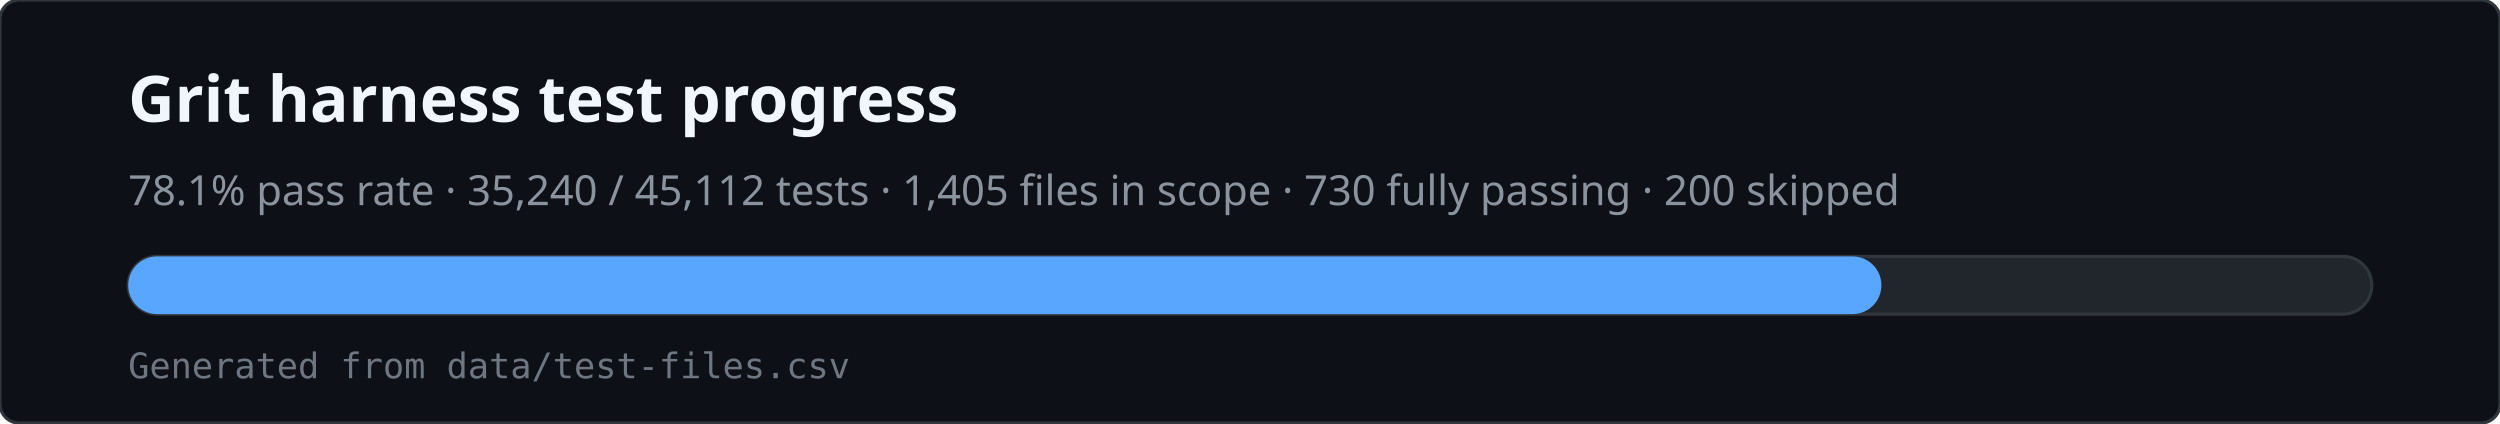
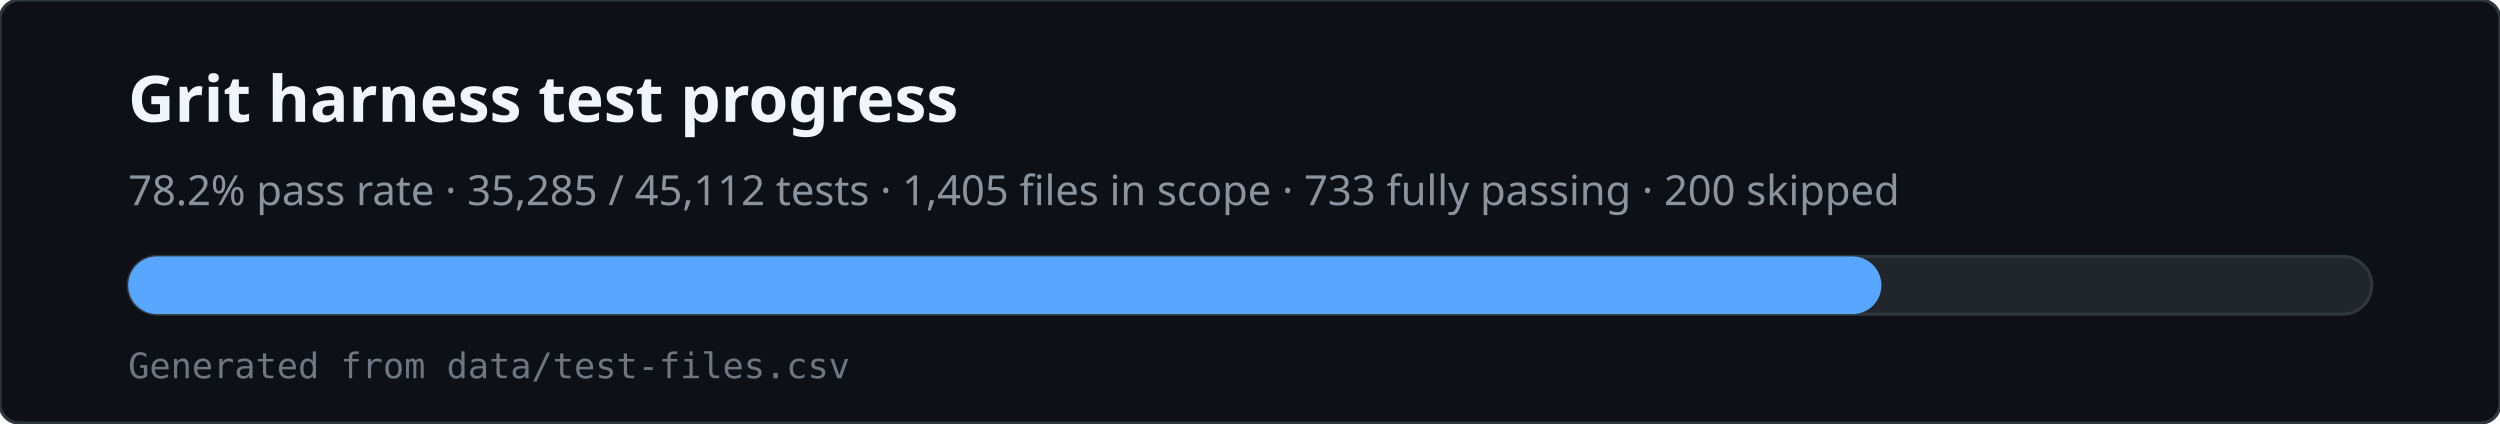
<svg xmlns="http://www.w3.org/2000/svg" viewBox="0 0 780 132" width="780" height="132" role="img" aria-labelledby="svg-title svg-desc">
  <rect x="0" y="0" width="780" height="132" rx="6" fill="#0d1117" stroke="#30363d" />
  <text x="40" y="38" fill="#f0f6fc" font-family="ui-sans-serif,system-ui,sans-serif" font-size="20" font-weight="600">Grit harness test progress</text>
-   <text x="40" y="64" fill="#8b949e" font-family="ui-sans-serif,system-ui,sans-serif" font-size="13">78.1% pass rate · 35,240 / 45,112 tests · 1,405 files in scope · 730 fully passing · 200 skipped</text>
+   <text x="40" y="64" fill="#8b949e" font-family="ui-sans-serif,system-ui,sans-serif" font-size="13">78.2% pass rate · 35,285 / 45,112 tests · 1,405 files in scope · 733 fully passing · 200 skipped</text>
  <rect x="40" y="80" width="700" height="18" rx="9" fill="#21262d" stroke="#30363d" />
  <rect x="40" y="80" width="547" height="18" rx="9" fill="#58a6ff" />
  <text x="40" y="118" fill="#6e7681" font-family="ui-monospace,monospace" font-size="11">Generated from data/test-files.csv</text>
</svg>
